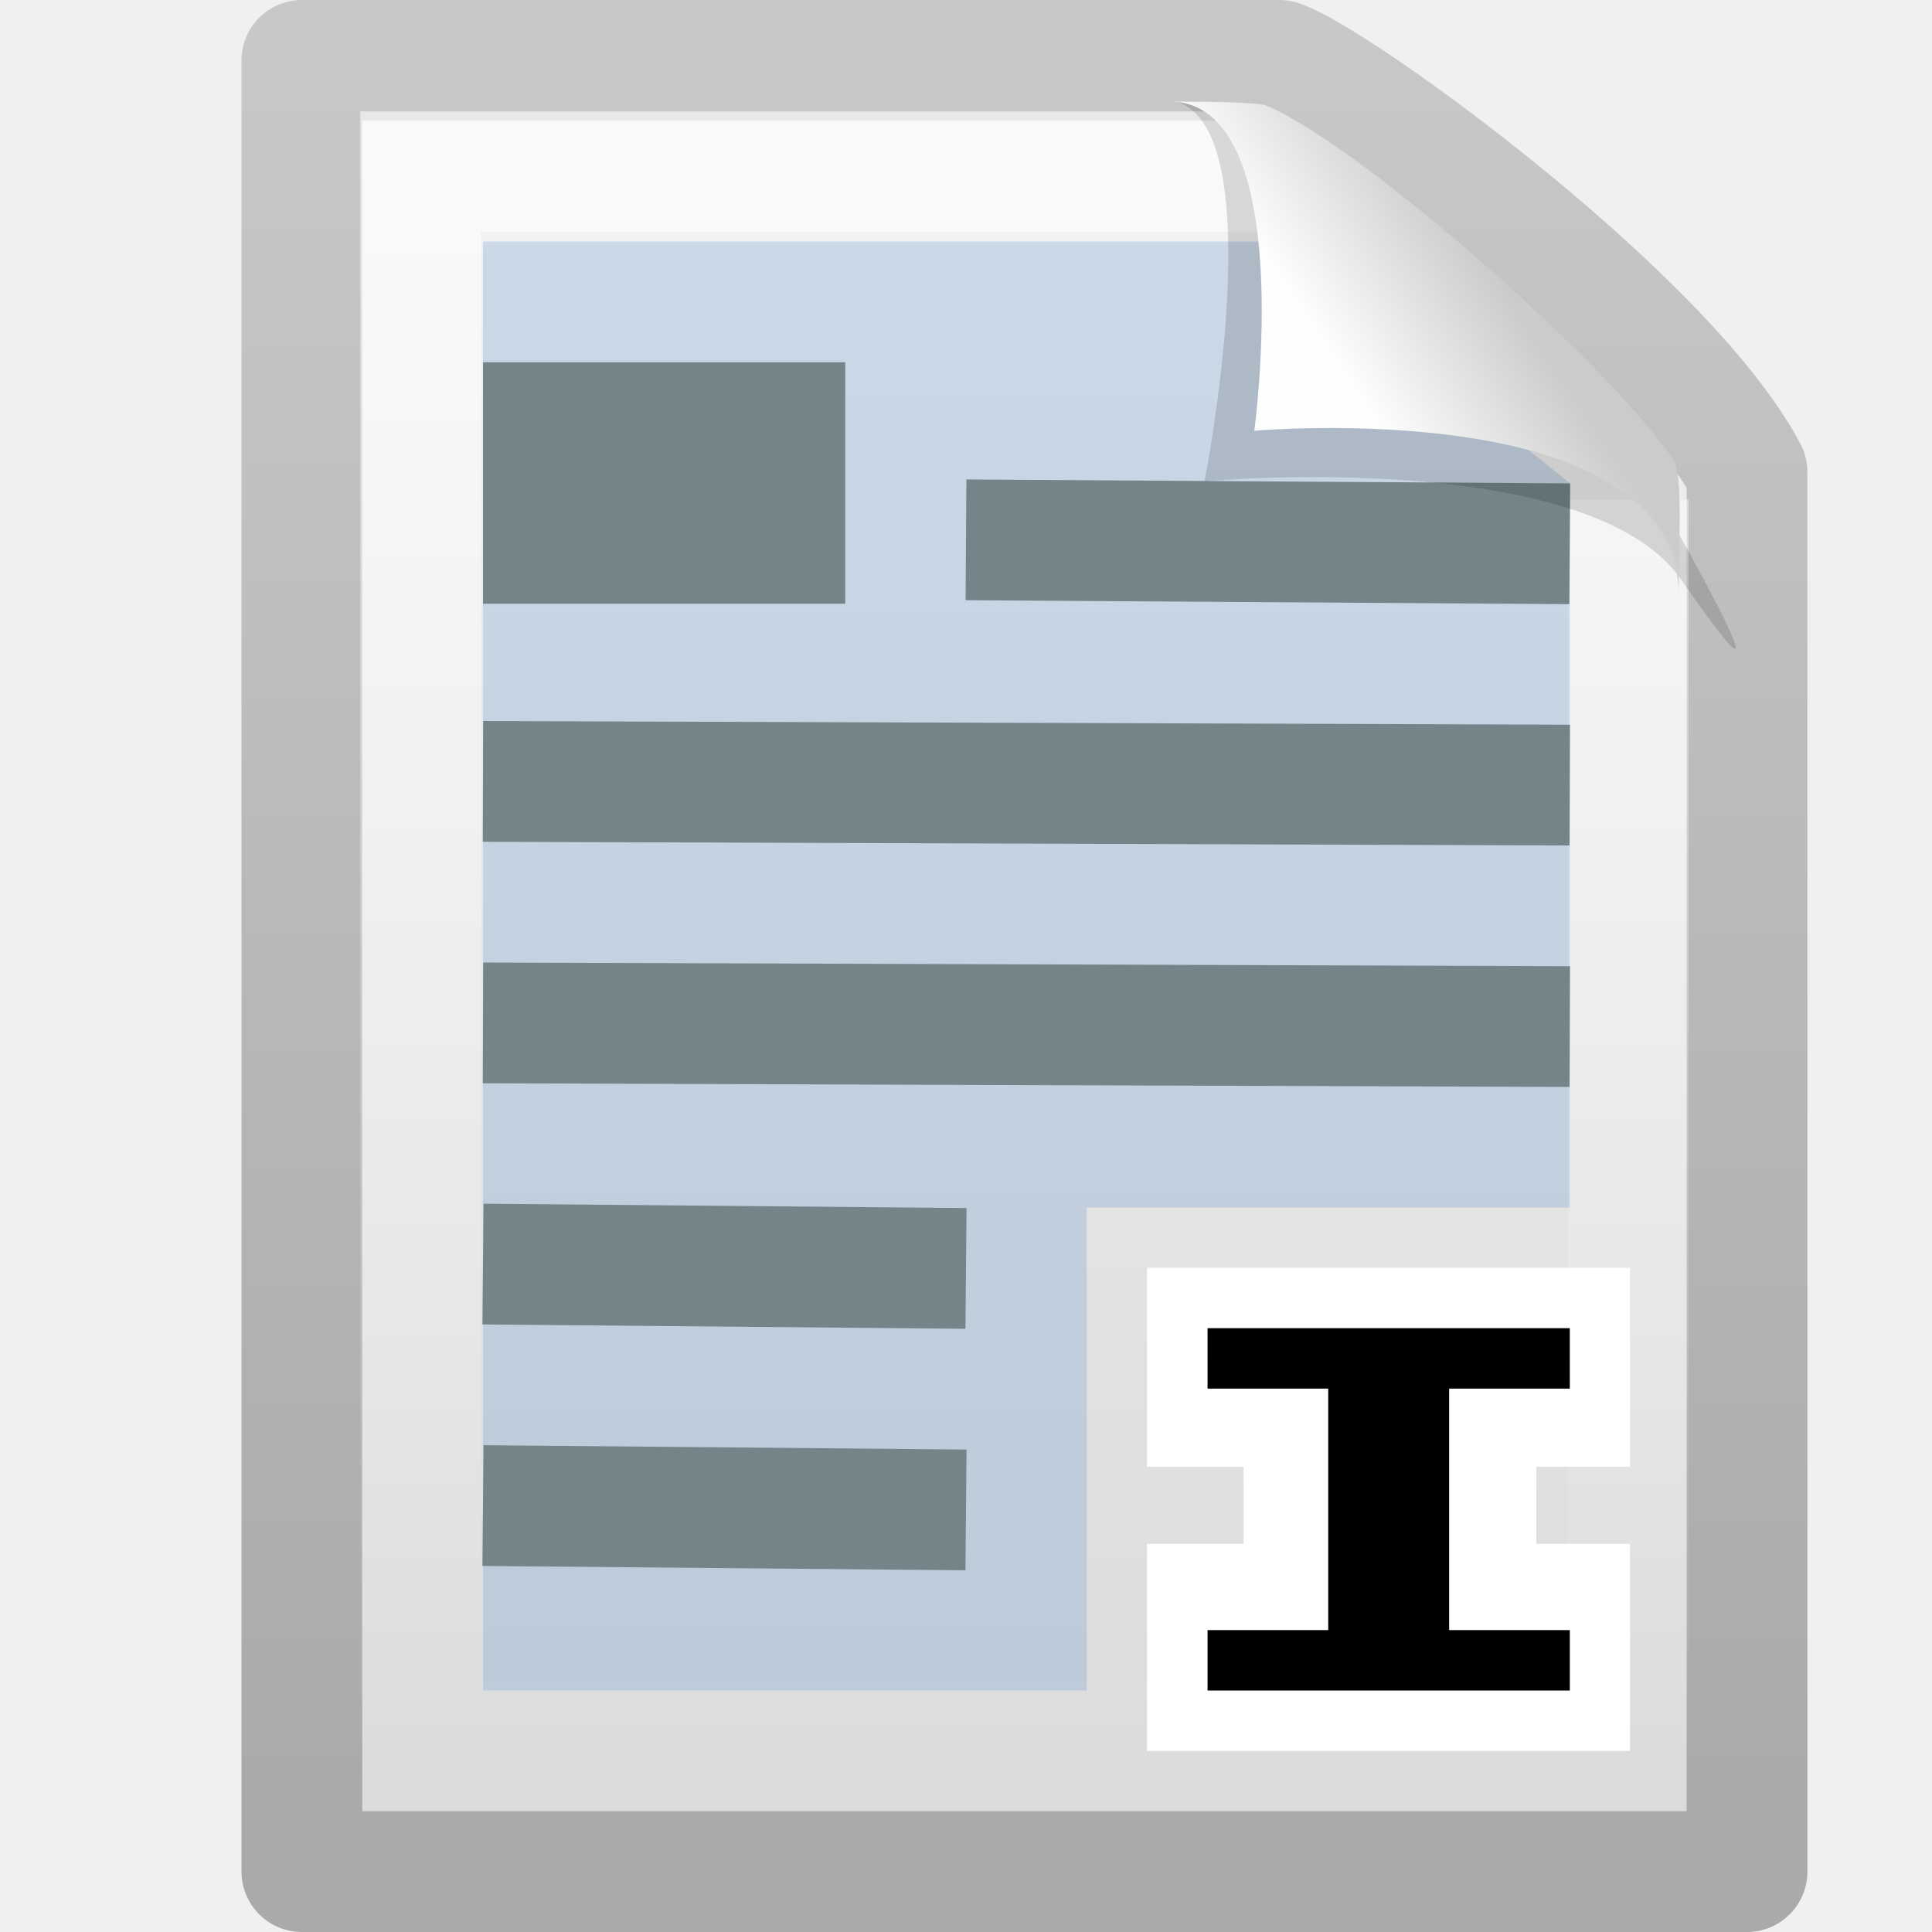
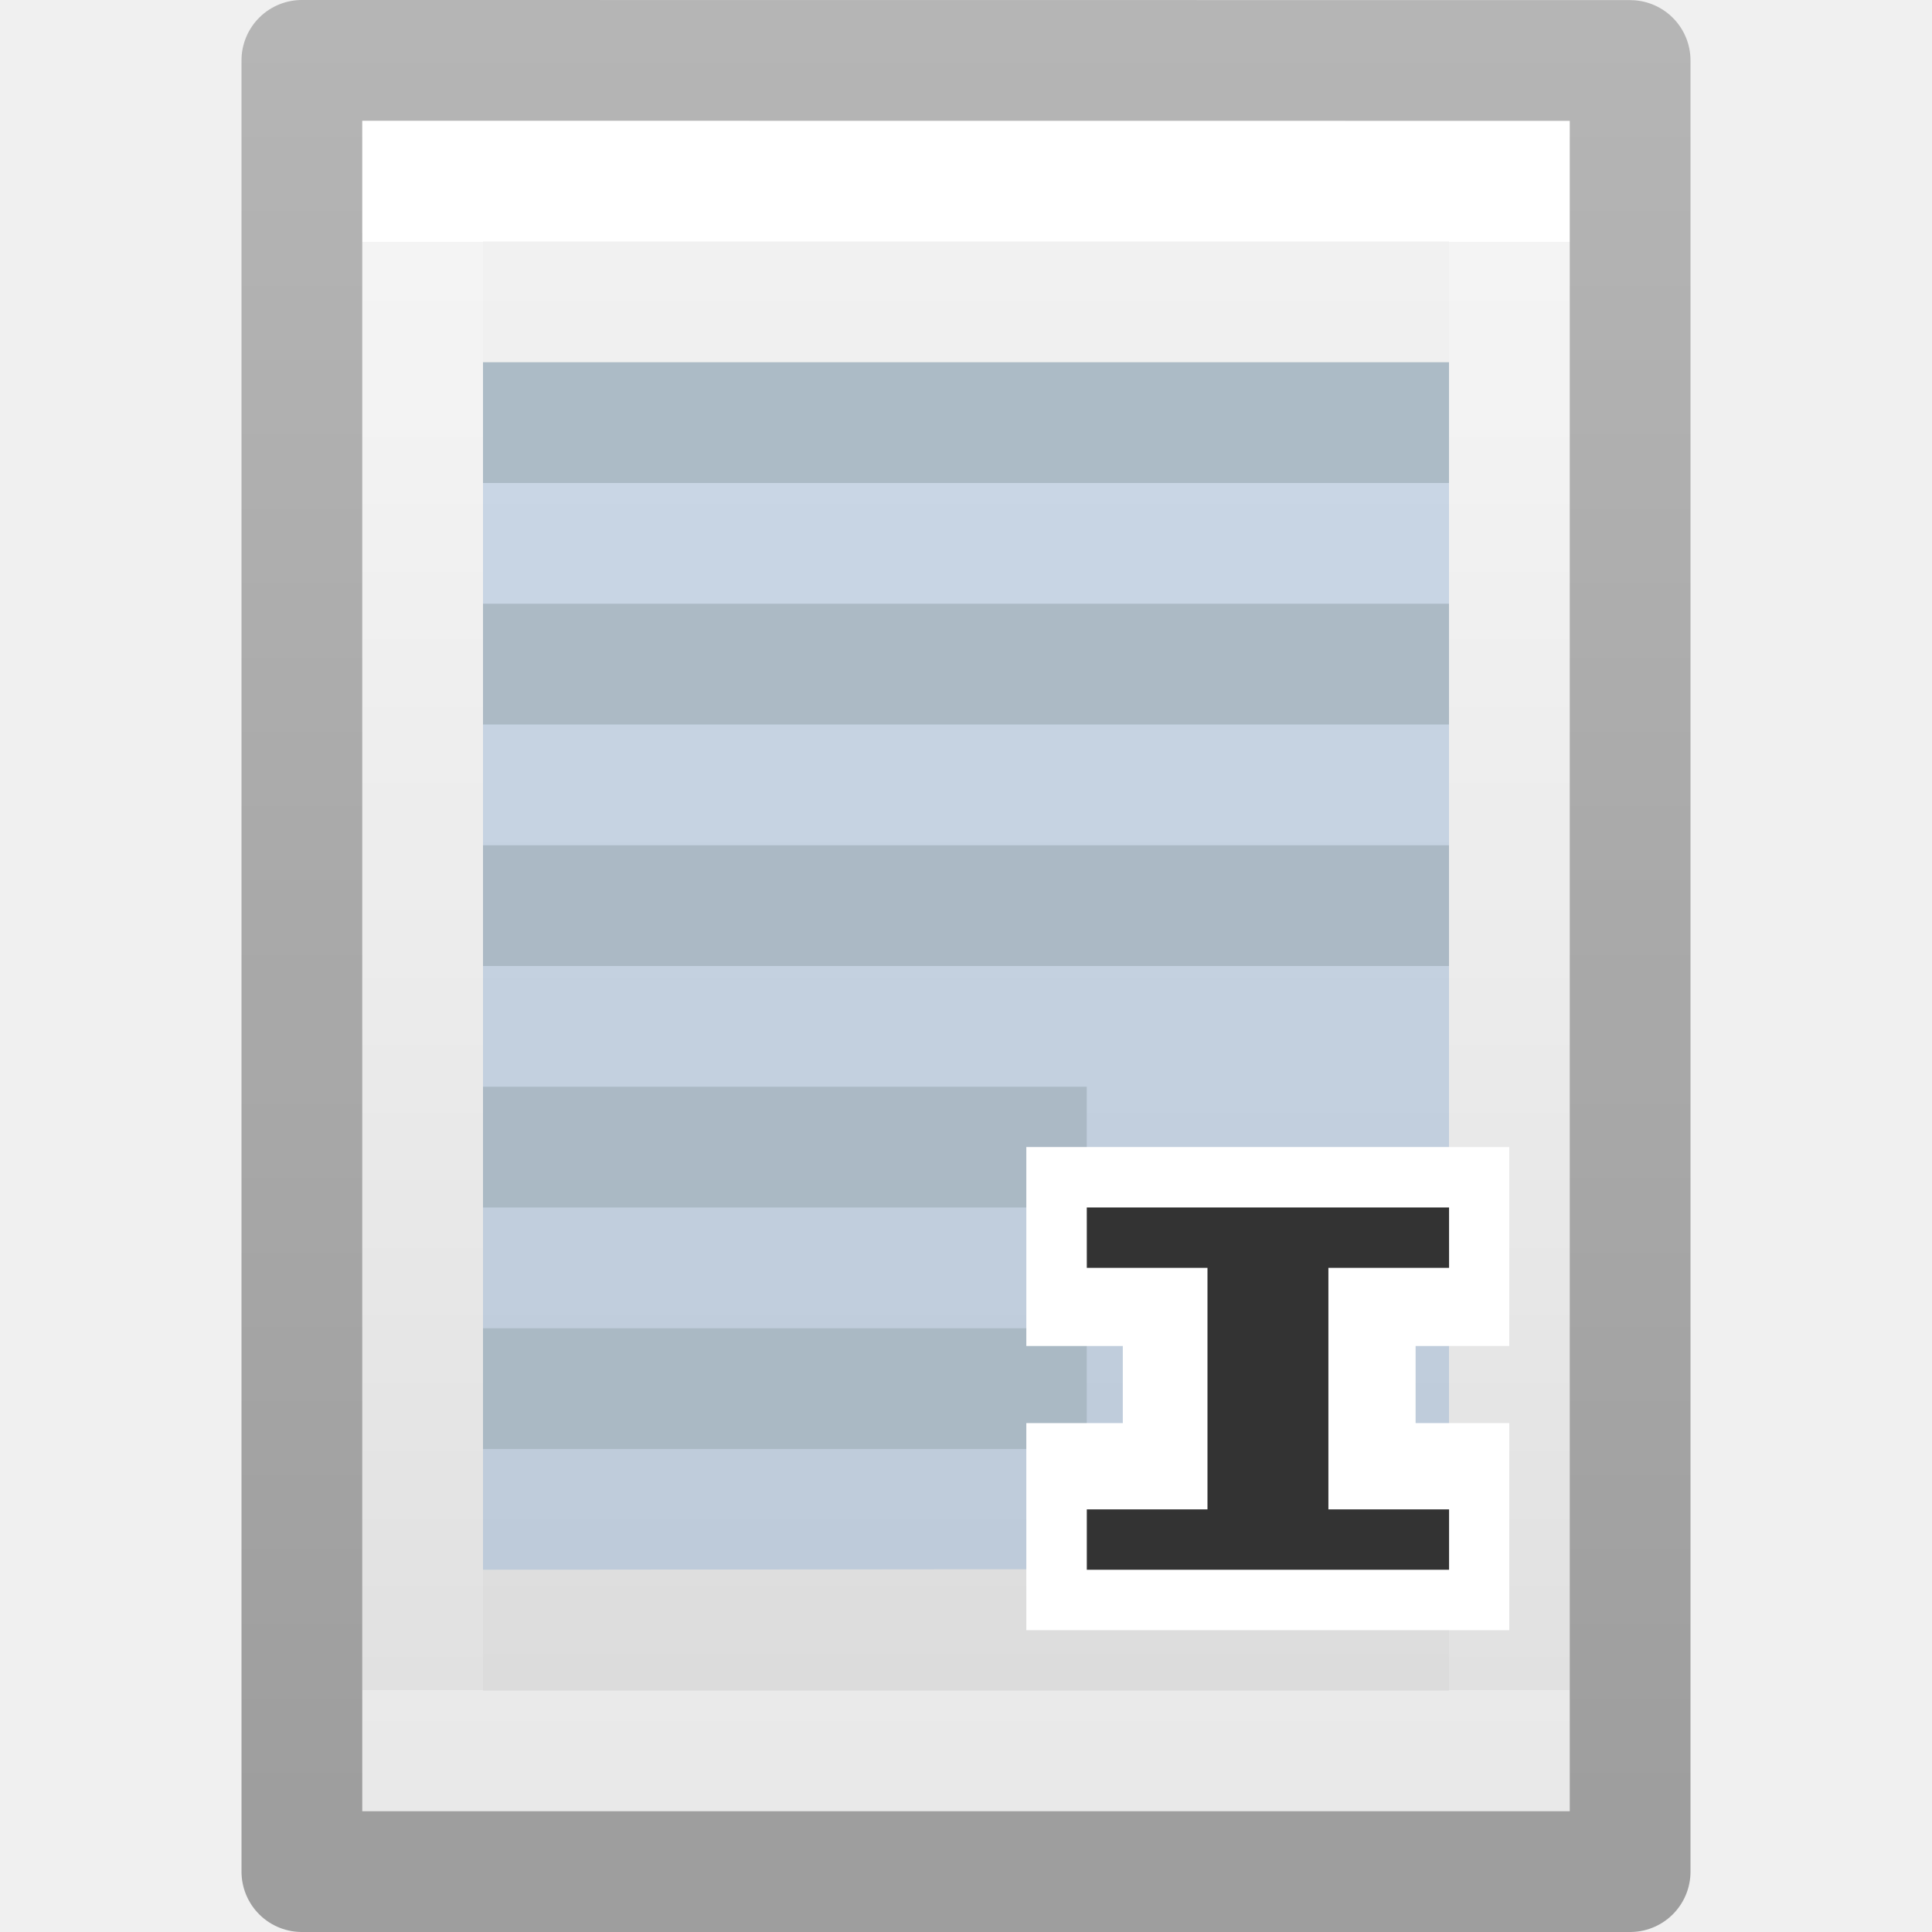
- <svg xmlns="http://www.w3.org/2000/svg" xmlns:xlink="http://www.w3.org/1999/xlink" version="1.0" width="16" height="16" id="svg3480">
-   <defs id="defs3482">
-     <linearGradient id="linearGradient5048">
-       <stop id="stop5050" style="stop-color:#000000;stop-opacity:0" offset="0" />
-       <stop id="stop5056" style="stop-color:#000000;stop-opacity:1" offset="0.5" />
-       <stop id="stop5052" style="stop-color:#000000;stop-opacity:0" offset="1" />
+ <svg xmlns="http://www.w3.org/2000/svg" xmlns:xlink="http://www.w3.org/1999/xlink" id="svg3810" height="16" width="16" version="1.1">
+   <defs id="defs3812">
+     <linearGradient gradientTransform="matrix(0.2432432,0,0,0.3513513,2.162164,-0.432428)" gradientUnits="userSpaceOnUse" xlink:href="#linearGradient3977" id="linearGradient3988" y2="41.077" x2="24" y1="6.923" x1="24" />
+     <linearGradient id="linearGradient3977">
+       <stop offset="0" style="stop-color:#ffffff;stop-opacity:1" id="stop3979" />
+       <stop offset="0" style="stop-color:#ffffff;stop-opacity:0.235" id="stop3981" />
+       <stop offset="1" style="stop-color:#ffffff;stop-opacity:0.157" id="stop3983" />
+       <stop offset="1" style="stop-color:#ffffff;stop-opacity:0.392" id="stop3985" />
    </linearGradient>
-     <linearGradient x1="302.857" y1="366.648" x2="302.857" y2="609.505" id="linearGradient2672" xlink:href="#linearGradient5048" gradientUnits="userSpaceOnUse" gradientTransform="matrix(0.0352071,0,0,0.00823529,-0.724852,18.98055)" />
-     <radialGradient cx="605.714" cy="486.648" r="117.143" fx="605.714" fy="486.648" id="radialGradient2669" xlink:href="#linearGradient5060" gradientUnits="userSpaceOnUse" gradientTransform="matrix(-0.01204859,0,0,0.00823529,10.76121,18.98057)" />
-     <linearGradient id="linearGradient5060">
-       <stop id="stop5062" style="stop-color:#000000;stop-opacity:1" offset="0" />
-       <stop id="stop5064" style="stop-color:#000000;stop-opacity:0" offset="1" />
+     <linearGradient id="linearGradient3600">
+       <stop offset="0" style="stop-color:#f4f4f4;stop-opacity:1" id="stop3602" />
+       <stop offset="1" style="stop-color:#dbdbdb;stop-opacity:1" id="stop3604" />
    </linearGradient>
-     <radialGradient cx="605.714" cy="486.648" r="117.143" fx="605.714" fy="486.648" id="radialGradient2666" xlink:href="#linearGradient5060" gradientUnits="userSpaceOnUse" gradientTransform="matrix(0.01204859,0,0,0.00823529,13.23879,18.98057)" />
-     <linearGradient id="linearGradient3104">
-       <stop id="stop3106" style="stop-color:#aaaaaa;stop-opacity:1" offset="0" />
-       <stop id="stop3108" style="stop-color:#c8c8c8;stop-opacity:1" offset="1" />
+     <linearGradient gradientTransform="matrix(0.2857136,0,0,0.304197,1.142873,0.2326048)" gradientUnits="userSpaceOnUse" xlink:href="#linearGradient3600" id="linearGradient3806" y2="47.013" x2="25.132" y1="0.985" x1="25.132" />
+     <linearGradient id="linearGradient3104-9">
+       <stop offset="0" style="stop-color:#000000;stop-opacity:0.34" id="stop3106-5" />
+       <stop offset="1" style="stop-color:#000000;stop-opacity:0.247" id="stop3108-5" />
    </linearGradient>
-     <linearGradient x1="-51.786" y1="50.786" x2="-51.786" y2="2.906" id="linearGradient2663" xlink:href="#linearGradient3104" gradientUnits="userSpaceOnUse" gradientTransform="matrix(0.3922135,0,0,0.4473607,29.19929,-1.2387)" />
-     <linearGradient id="linearGradient3600">
-       <stop id="stop3602" style="stop-color:#f4f4f4;stop-opacity:1" offset="0" />
-       <stop id="stop3604" style="stop-color:#dbdbdb;stop-opacity:1" offset="1" />
-     </linearGradient>
-     <linearGradient x1="25.132" y1="0.985" x2="25.132" y2="47.013" id="linearGradient2661" xlink:href="#linearGradient3600" gradientUnits="userSpaceOnUse" gradientTransform="matrix(0.4857154,0,0,0.4780255,0.3428305,-0.7059501)" />
-     <linearGradient id="linearGradient3211">
-       <stop id="stop3213" style="stop-color:#ffffff;stop-opacity:1" offset="0" />
-       <stop id="stop3215" style="stop-color:#ffffff;stop-opacity:0" offset="1" />
-     </linearGradient>
-     <linearGradient x1="24" y1="2" x2="24" y2="46.017" id="linearGradient2655" xlink:href="#linearGradient3211" gradientUnits="userSpaceOnUse" gradientTransform="matrix(0.4545444,0,0,0.4651153,1.090934,0.3372293)" />
-     <linearGradient id="linearGradient8589">
-       <stop id="stop8591" style="stop-color:#fefefe;stop-opacity:1" offset="0" />
-       <stop id="stop8593" style="stop-color:#cbcbcb;stop-opacity:1" offset="1" />
-     </linearGradient>
-     <linearGradient x1="32.892" y1="8.059" x2="36.358" y2="5.457" id="linearGradient2651" xlink:href="#linearGradient8589" gradientUnits="userSpaceOnUse" gradientTransform="matrix(0.4778466,0,0,0.5524833,0.3722548,-0.0761283)" />
-     <linearGradient x1="25.132" y1="0.985" x2="25.132" y2="47.013" id="linearGradient3139" xlink:href="#linearGradient3600" gradientUnits="userSpaceOnUse" gradientTransform="matrix(0.3311717,0,0,0.3259286,0.06660134,-0.2449625)" />
-     <linearGradient x1="-51.786" y1="50.786" x2="-51.786" y2="2.906" id="linearGradient3141" xlink:href="#linearGradient3104" gradientUnits="userSpaceOnUse" gradientTransform="matrix(0.26742,0,0,0.3050207,19.74159,-0.6082032)" />
-     <linearGradient x1="24" y1="2" x2="24" y2="46.017" id="linearGradient3143" xlink:href="#linearGradient3211" gradientUnits="userSpaceOnUse" gradientTransform="matrix(0.3099187,0,0,0.3171261,0.5766756,0.4663008)" />
-     <linearGradient x1="32.892" y1="8.059" x2="36.358" y2="5.457" id="linearGradient3145" xlink:href="#linearGradient8589" gradientUnits="userSpaceOnUse" gradientTransform="matrix(0.3258066,0,0,0.3766956,0.0866635,0.1844643)" />
-     <linearGradient x1="32.892" y1="8.059" x2="36.358" y2="5.457" id="linearGradient3167" xlink:href="#linearGradient8589" gradientUnits="userSpaceOnUse" gradientTransform="matrix(0.3363911,0,0,0.3766956,0.03362604,0.1844643)" />
-     <linearGradient x1="24" y1="2" x2="24" y2="46.017" id="linearGradient3183" xlink:href="#linearGradient3211" gradientUnits="userSpaceOnUse" gradientTransform="matrix(0.3030296,0,0,0.302325,1.211048,0.6668322)" />
-     <linearGradient x1="25.132" y1="0.985" x2="25.132" y2="47.013" id="linearGradient3186" xlink:href="#linearGradient3600" gradientUnits="userSpaceOnUse" gradientTransform="matrix(0.3419305,0,0,0.3259286,0.277426,-0.3223288)" />
-     <linearGradient x1="-51.786" y1="50.786" x2="-51.786" y2="2.906" id="linearGradient3188" xlink:href="#linearGradient3104" gradientUnits="userSpaceOnUse" gradientTransform="matrix(0.2761077,0,0,0.3050207,20.59159,-0.6855698)" />
-     <linearGradient x1="32.892" y1="8.059" x2="36.358" y2="5.457" id="linearGradient3198" xlink:href="#linearGradient8589" gradientUnits="userSpaceOnUse" gradientTransform="matrix(0.3363911,0,0,0.3766956,0.03362604,0.1844643)" />
+     <linearGradient gradientTransform="matrix(0.2537859,0,0,0.3050187,19.12898,-0.685477)" gradientUnits="userSpaceOnUse" xlink:href="#linearGradient3104-9" id="linearGradient3019" y2="2.906" x2="-51.786" y1="50.786" x1="-51.786" />
  </defs>
-   <path d="m 2.5,0.5 c 2.742,0 5.353,0 8.096,0 0.481,0.162 3.197,2.133 3.872,3.409 0,3.906 2.7e-5,7.685 2.7e-5,11.591 -3.989,0 -7.978,0 -11.968,0 0,-5 0,-10 0,-15 z" id="path4160" style="fill:url(#linearGradient3186);fill-opacity:1;stroke:url(#linearGradient3188);stroke-width:1;stroke-linecap:butt;stroke-linejoin:round;stroke-miterlimit:4;stroke-opacity:1;stroke-dasharray:none;stroke-dashoffset:0;display:inline" />
-   <path d="m 13.484,4.138 c 0,3.385 0,6.9 0,10.285 -3.333,0 -6.667,0 -10,0 0,-4.333 0,-8.667 0,-13 2.292,0 4.638,0 6.929,0" id="path2435" style="opacity:0.6;fill:none;stroke:url(#linearGradient3183);stroke-width:1;stroke-linecap:butt;stroke-linejoin:miter;stroke-miterlimit:4;stroke-opacity:1;stroke-dasharray:none;stroke-dashoffset:0;display:inline" />
-   <rect width="3" height="2" x="4" y="3" id="rect2887" style="fill:#737a6a;fill-opacity:1;stroke:none;display:inline" />
-   <path d="M 8.5,4.474 12.5,4.5" id="path3452" style="fill:none;stroke:#737a6a;stroke-width:1;stroke-linecap:square;stroke-linejoin:miter;stroke-miterlimit:4;stroke-opacity:1;stroke-dasharray:none" />
-   <path d="M 4.5,6.473 12.5,6.5" id="path3460" style="fill:#30332c;fill-opacity:1;stroke:#737a6a;stroke-width:1;stroke-linecap:square;stroke-linejoin:miter;stroke-miterlimit:4;stroke-opacity:1;stroke-dasharray:none" />
-   <path d="M 4.5,8.473 12.5,8.5" id="path3462" style="fill:none;stroke:#737a6a;stroke-width:1;stroke-linecap:square;stroke-linejoin:miter;stroke-miterlimit:4;stroke-opacity:1;stroke-dasharray:none" />
-   <path d="M 4.5,12.473 7.5,12.5" id="path3468" style="fill:none;stroke:#737a6a;stroke-width:1;stroke-linecap:square;stroke-linejoin:miter;stroke-miterlimit:4;stroke-opacity:1;stroke-dasharray:none" />
-   <path d="M 4.5,10.473 7.5,10.5" id="path3968" style="fill:none;stroke:#737a6a;stroke-width:1;stroke-linecap:square;stroke-linejoin:miter;stroke-miterlimit:4;stroke-opacity:1;stroke-dasharray:none" />
-   <path d="m 4,2 0,12 5,0 0,-4 4,0 0,-6 -2.5,-2 z" id="rect1990" style="opacity:0.3;fill:#729fcf;fill-opacity:1;stroke:none;display:inline" />
-   <g transform="matrix(2.130764,0,0,1.725479,-9.513262,-10.61373)" id="g3190">
-     <path d="m 8.923,12.236 0,0.955 0.375,0 0,0.37 -0.375,0 0,0.994 1.877,0 0,-0.994 -0.364,0 0,-0.37 0.364,0 0,-0.955 -1.877,0 z" id="rect3782" style="fill:#ffffff;fill-opacity:1;stroke:none;display:inline" />
-     <path d="m 9.158,12.526 8.99e-5,0.29 0.469,0 0,1.159 -0.469,0 0,0.29 1.408,0 0,-0.29 -0.469,0 0,-1.159 0.469,0 -9e-5,-0.29 z" id="rect3789" style="fill:#000000;fill-opacity:1;stroke:none;display:inline" />
-   </g>
-   <g transform="translate(0.05656804,-0.07775747)" id="g3194">
-     <path d="m 9.68,0.918 c 0.814,0.224 0.239,3.146 0.239,3.146 0,0 3.179,-0.292 3.948,0.815 C 14.915,6.388 13.819,4.446 13.745,4.319 13.212,3.405 11.023,1.219 10.193,0.95 10.131,0.93 9.993,0.918 9.68,0.918 z" id="path3370" style="fill:#000000;fill-opacity:0.137;fill-rule:evenodd;stroke:none;display:inline" />
-     <path d="m 9.627,0.918 c 1.074,0 0.704,2.727 0.704,2.727 0,0 3.514,-0.309 3.514,1.364 0,-0.408 0.039,-1.008 -0.045,-1.129 C 13.21,3.033 11.165,1.247 10.423,0.95 10.362,0.926 9.94,0.918 9.627,0.918 z" id="path4474" style="fill:url(#linearGradient3198);fill-opacity:1;fill-rule:evenodd;stroke:none;display:inline" />
+   <path d="m 3,1 c 2.292,0 10,8.904e-4 10,8.904e-4 L 13,15 C 13,15 6.333,15 3,15 3,10.333 3,5.667 3,1 Z" id="path4160" style="display:inline;fill:url(#linearGradient3806);fill-opacity:1;stroke:none" />
+   <path d="m 12.5,14.5 -9,0 0,-13 L 12.5,1.5 Z" id="rect6741-1" style="fill:none;stroke:url(#linearGradient3988);stroke-width:1;stroke-linecap:round;stroke-linejoin:miter;stroke-miterlimit:4;stroke-dasharray:none;stroke-dashoffset:0;stroke-opacity:1" />
+   <path d="m 2.5,0.5 c 2.521,0 11,9.54e-4 11,9.54e-4 l 1.3e-5,14.999 c 0,0 -7.333,0 -11,0 0,-5 0,-10 0,-15 z" id="path4160-8" style="display:inline;fill:none;stroke:url(#linearGradient3019);stroke-width:1;stroke-linecap:butt;stroke-linejoin:round;stroke-miterlimit:4;stroke-dasharray:none;stroke-dashoffset:0;stroke-opacity:1" />
+   <path id="rect2887-9" d="m 4,3 0,1 8,0 0,-1 z m 0,2 0,1 8,0 0,-1 z m 0,2 0,1 8,0 0,-1 z m 0,2 0,1 5,0 0,-1 z m 0,2 0,1 5,0 0,-1 z" style="color:#000000;clip-rule:nonzero;display:inline;overflow:visible;visibility:visible;opacity:0.8;isolation:auto;mix-blend-mode:normal;color-interpolation:sRGB;color-interpolation-filters:linearRGB;solid-color:#000000;solid-opacity:1;fill:#babdb6;fill-opacity:1;fill-rule:nonzero;stroke:none;stroke-width:1;stroke-linecap:butt;stroke-linejoin:miter;stroke-miterlimit:4;stroke-dasharray:none;stroke-dashoffset:0;stroke-opacity:1;color-rendering:auto;image-rendering:auto;shape-rendering:auto;text-rendering:auto;enable-background:accumulate" />
+   <path style="display:inline;opacity:0.3;fill:#729fcf;fill-opacity:1;stroke:none" id="rect1990-1" d="M 4,3 4,13 12,12.992 12,3 Z" />
+   <g id="g3190" transform="matrix(2.130764,0,0,1.725479,-10.51326,-11.61373)">
+     <path style="display:inline;fill:#ffffff;fill-opacity:1;stroke:none" id="rect3782" d="m 8.923,12.236 0,0.955 0.375,0 0,0.37 -0.375,0 0,0.994 1.877,0 0,-0.994 -0.364,0 0,-0.37 0.364,0 0,-0.955 -1.877,0 z" />
+     <path style="display:inline;fill:#333333;fill-opacity:1;stroke:none" id="rect3789" d="m 9.158,12.526 8.99e-5,0.29 0.469,0 0,1.159 -0.469,0 0,0.29 1.408,0 0,-0.29 -0.469,0 0,-1.159 0.469,0 -9e-5,-0.29 z" />
  </g>
</svg>
